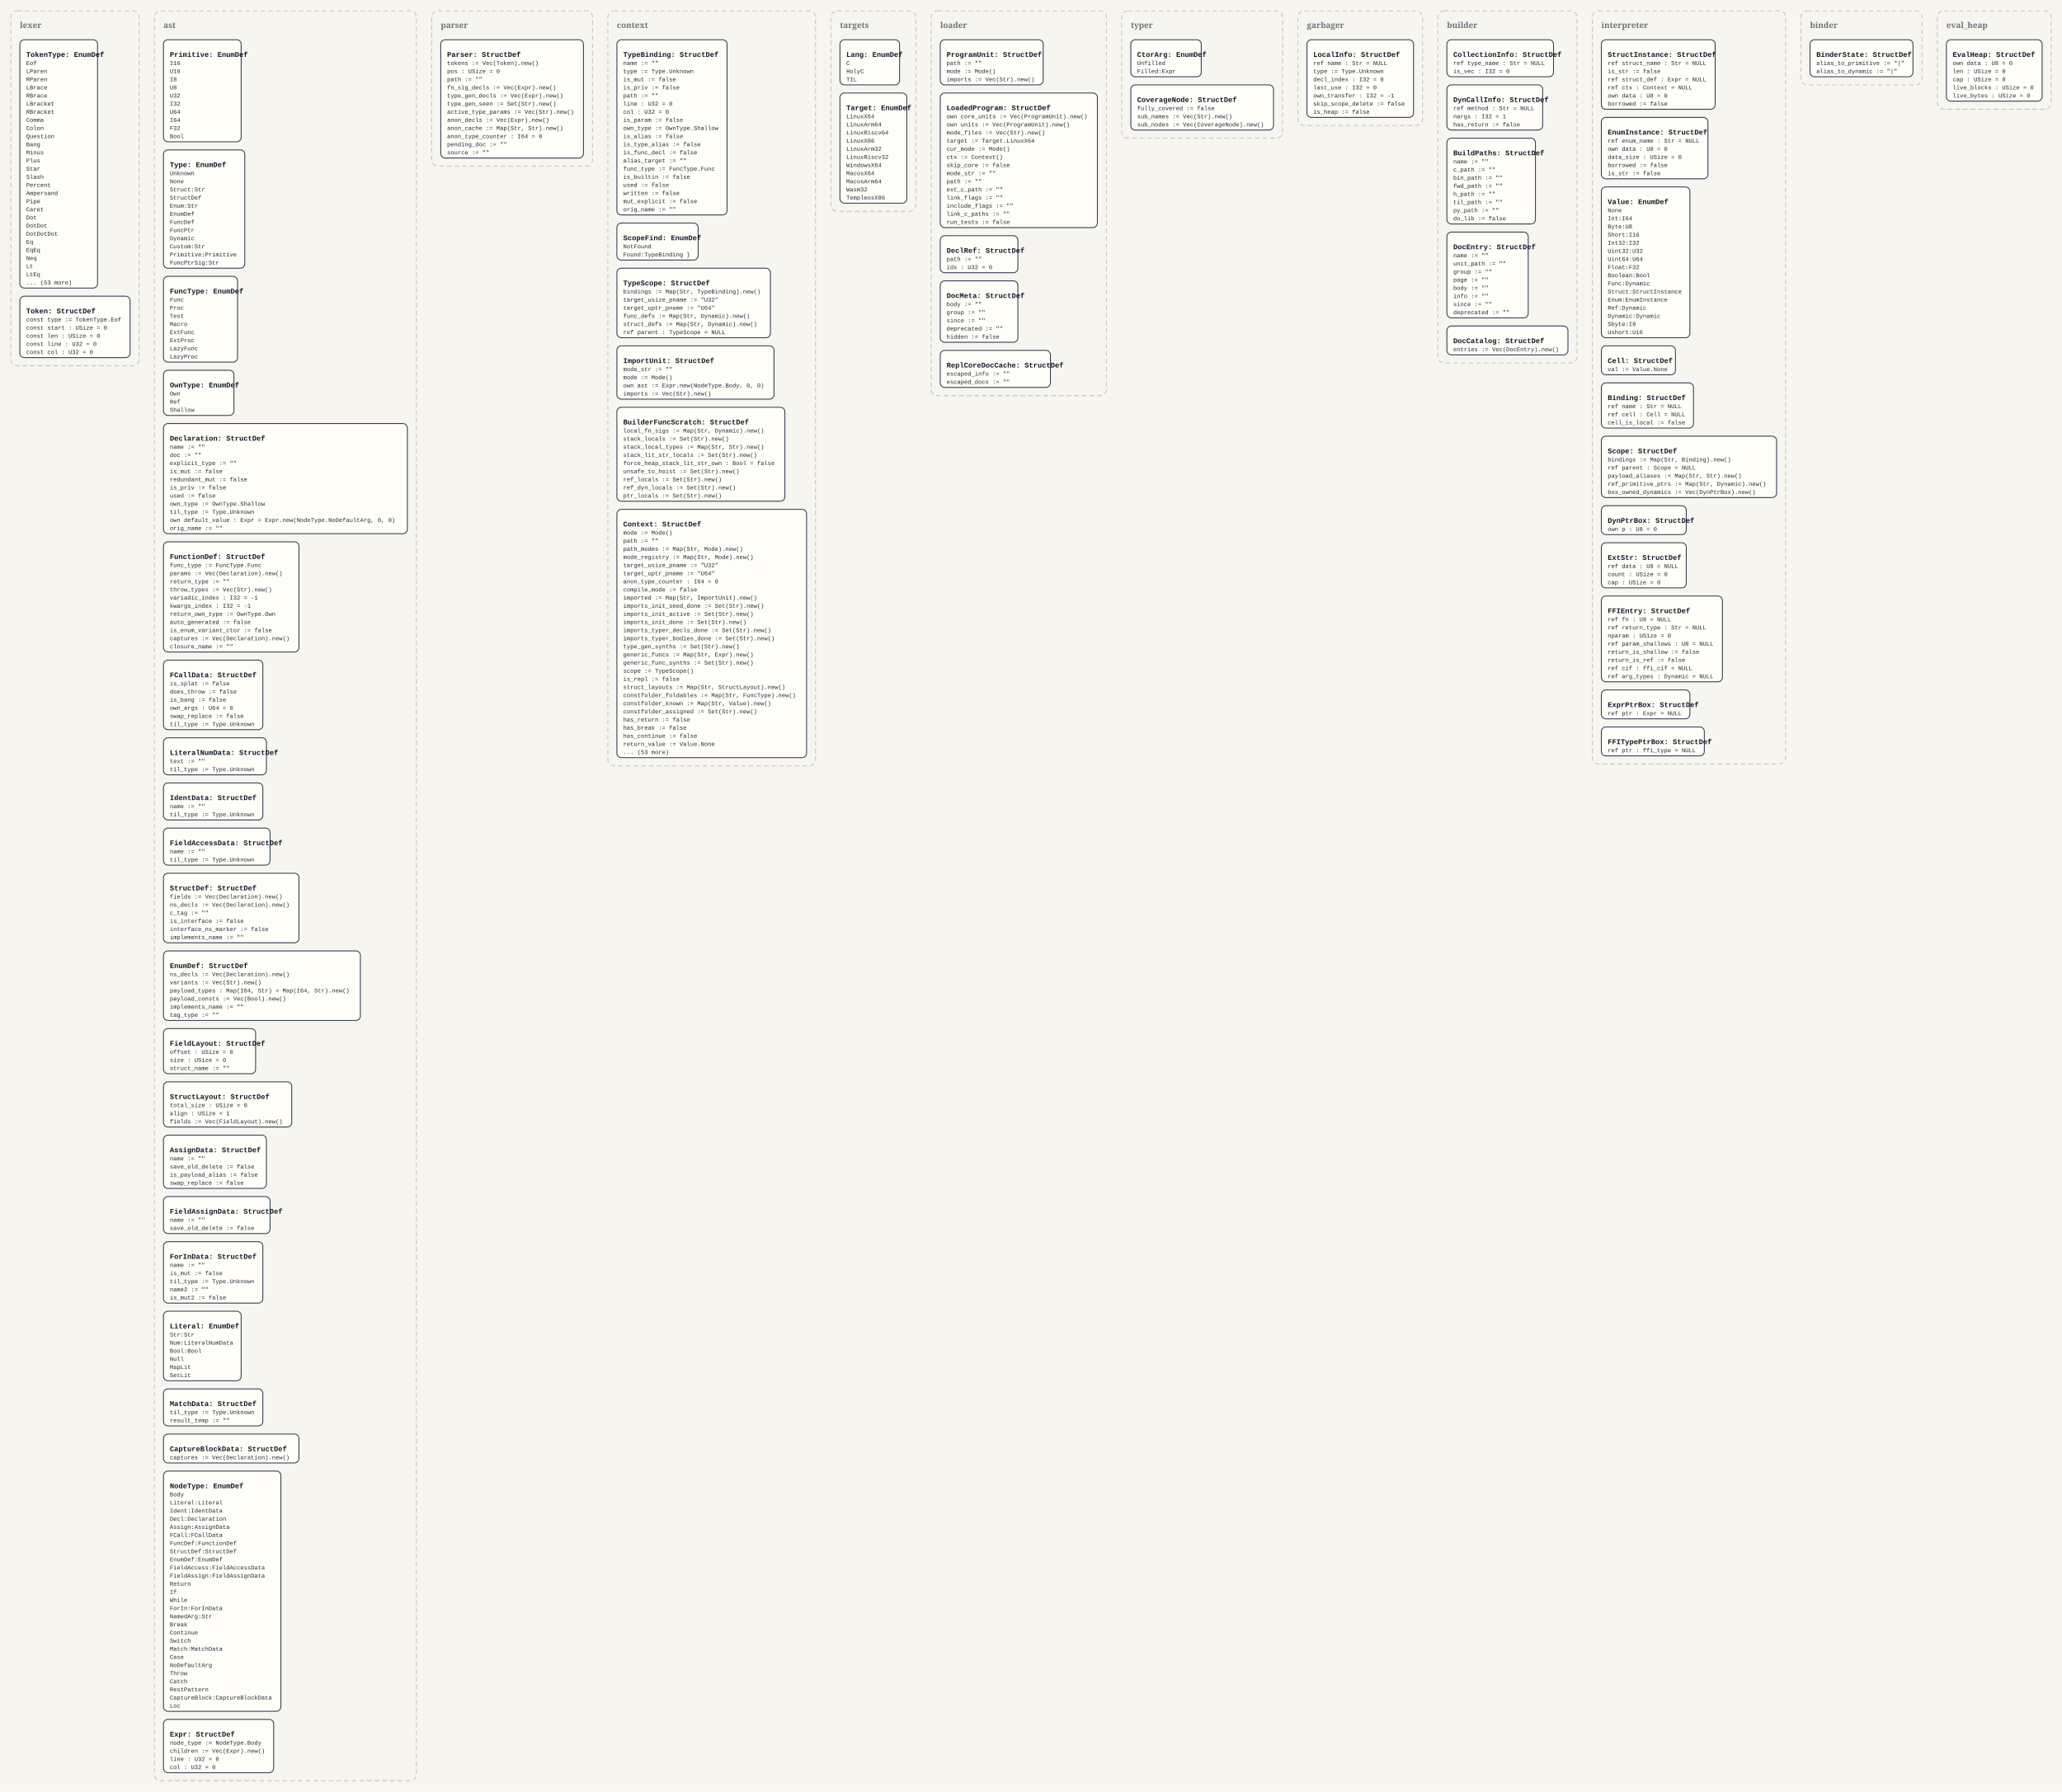
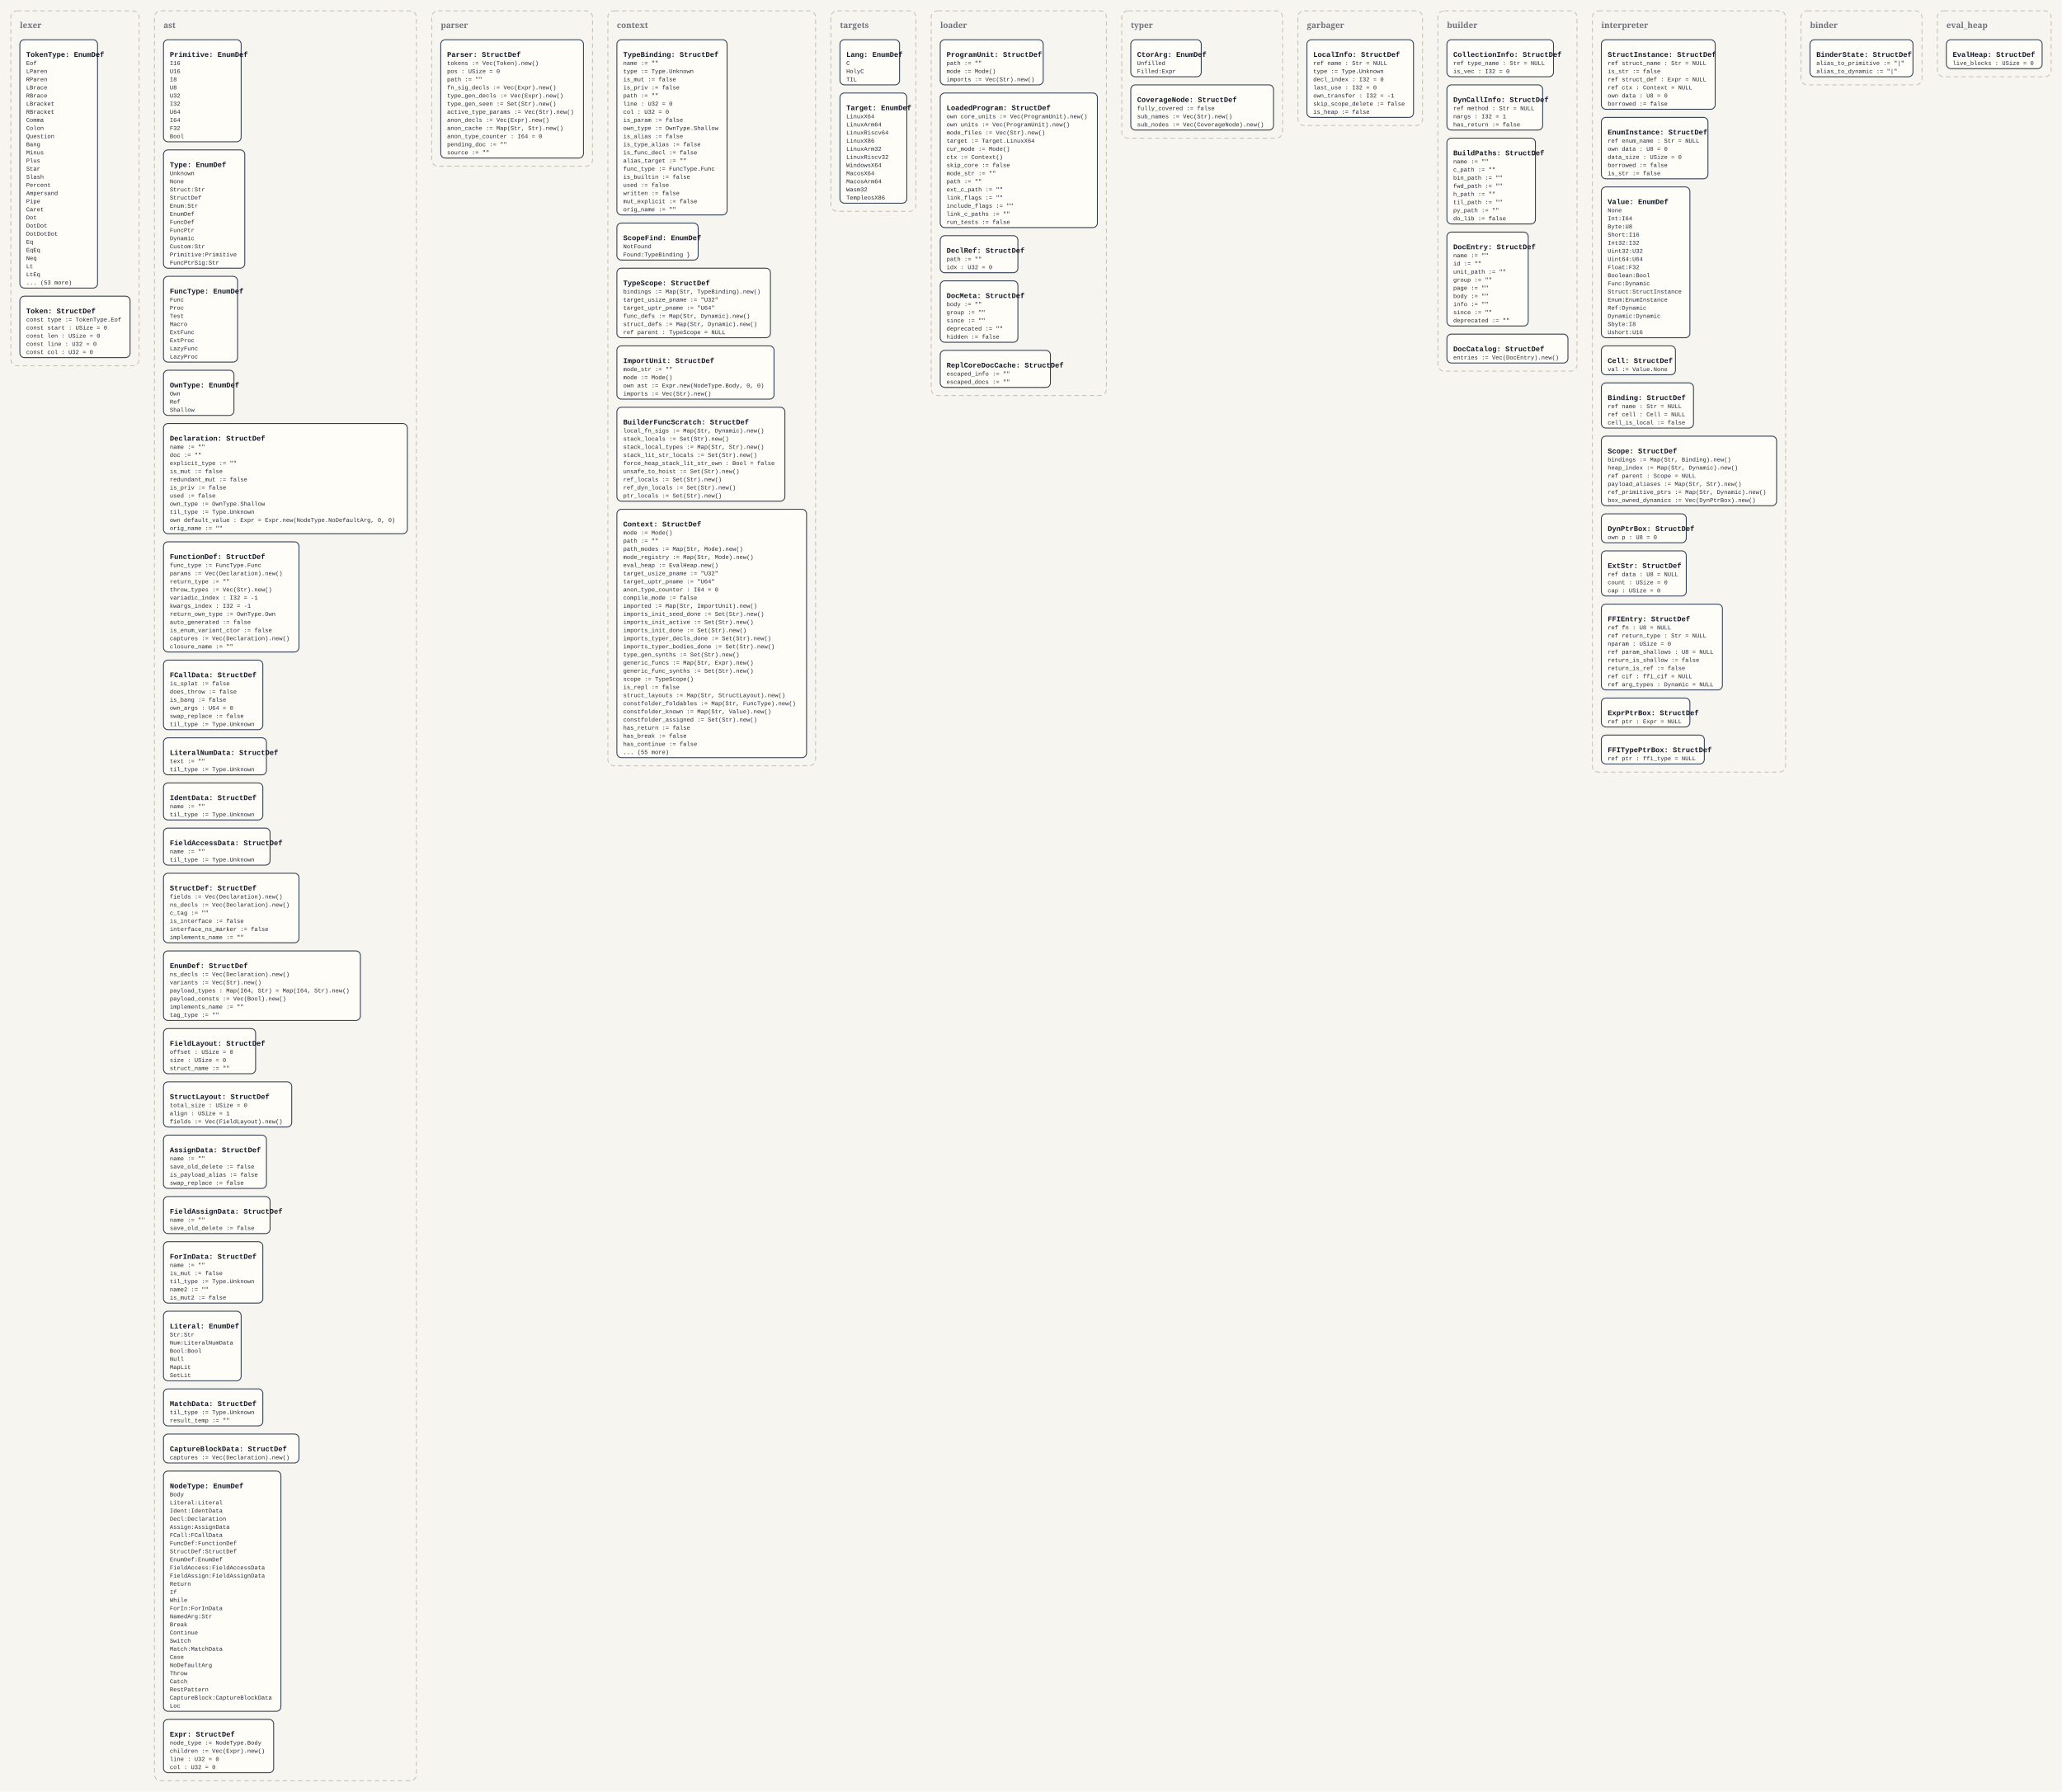
<svg xmlns="http://www.w3.org/2000/svg" width="4566" height="3968" viewBox="0 0 4566 3968">
  <defs>
    <style>
      .bg { fill: #f7f5ef; }
      .panel { fill: none; stroke: #c8c2b7; stroke-width: 2; stroke-dasharray: 10 7; }
      .panel-label { font: 700 18px Georgia, serif; fill: #6b7280; }
      .box { fill: #fffdf8; stroke: #334155; stroke-width: 2; }
      .title { font: 700 16px 'Courier New', monospace; fill: #111827; }
      .line { font: 13px 'Courier New', monospace; fill: #1f2937; }
    </style>
  </defs>
  <rect class="bg" x="0" y="0" width="4566" height="3968" />
  <rect x="24" y="24" width="284" height="786" rx="14" ry="14" class="panel" />
  <text x="44" y="62" class="panel-label">lexer</text>
  <rect x="44" y="88" width="172" height="550" rx="10" ry="10" class="box" />
  <text x="58" y="126" class="title">TokenType: EnumDef</text>
  <text x="58" y="144" class="line">Eof</text>
  <text x="58" y="162" class="line">LParen</text>
  <text x="58" y="180" class="line">RParen</text>
  <text x="58" y="198" class="line">LBrace</text>
  <text x="58" y="216" class="line">RBrace</text>
  <text x="58" y="234" class="line">LBracket</text>
  <text x="58" y="252" class="line">RBracket</text>
  <text x="58" y="270" class="line">Comma</text>
  <text x="58" y="288" class="line">Colon</text>
  <text x="58" y="306" class="line">Question</text>
  <text x="58" y="324" class="line">Bang</text>
  <text x="58" y="342" class="line">Minus</text>
  <text x="58" y="360" class="line">Plus</text>
  <text x="58" y="378" class="line">Star</text>
  <text x="58" y="396" class="line">Slash</text>
  <text x="58" y="414" class="line">Percent</text>
  <text x="58" y="432" class="line">Ampersand</text>
  <text x="58" y="450" class="line">Pipe</text>
  <text x="58" y="468" class="line">Caret</text>
  <text x="58" y="486" class="line">Dot</text>
  <text x="58" y="504" class="line">DotDot</text>
  <text x="58" y="522" class="line">DotDotDot</text>
  <text x="58" y="540" class="line">Eq</text>
  <text x="58" y="558" class="line">EqEq</text>
  <text x="58" y="576" class="line">Neq</text>
  <text x="58" y="594" class="line">Lt</text>
  <text x="58" y="612" class="line">LtEq</text>
  <text x="58" y="630" class="line">... (53 more)</text>
  <rect x="44" y="656" width="244" height="136" rx="10" ry="10" class="box" />
  <text x="58" y="694" class="title">Token: StructDef</text>
  <text x="58" y="712" class="line">const type := TokenType.Eof</text>
  <text x="58" y="730" class="line">const start : USize = 0</text>
  <text x="58" y="748" class="line">const len : USize = 0</text>
  <text x="58" y="766" class="line">const line : U32 = 0</text>
  <text x="58" y="784" class="line">const col : U32 = 0</text>
  <rect x="342" y="24" width="580" height="3920" rx="14" ry="14" class="panel" />
  <text x="362" y="62" class="panel-label">ast</text>
  <rect x="362" y="88" width="172" height="226" rx="10" ry="10" class="box" />
  <text x="376" y="126" class="title">Primitive: EnumDef</text>
  <text x="376" y="144" class="line">I16</text>
  <text x="376" y="162" class="line">U16</text>
  <text x="376" y="180" class="line">I8</text>
  <text x="376" y="198" class="line">U8</text>
  <text x="376" y="216" class="line">U32</text>
  <text x="376" y="234" class="line">I32</text>
  <text x="376" y="252" class="line">U64</text>
  <text x="376" y="270" class="line">I64</text>
  <text x="376" y="288" class="line">F32</text>
  <text x="376" y="306" class="line">Bool</text>
  <rect x="362" y="332" width="180" height="262" rx="10" ry="10" class="box" />
  <text x="376" y="370" class="title">Type: EnumDef</text>
  <text x="376" y="388" class="line">Unknown</text>
  <text x="376" y="406" class="line">None</text>
  <text x="376" y="424" class="line">Struct:Str</text>
  <text x="376" y="442" class="line">StructDef</text>
  <text x="376" y="460" class="line">Enum:Str</text>
  <text x="376" y="478" class="line">EnumDef</text>
  <text x="376" y="496" class="line">FuncDef</text>
  <text x="376" y="514" class="line">FuncPtr</text>
  <text x="376" y="532" class="line">Dynamic</text>
  <text x="376" y="550" class="line">Custom:Str</text>
  <text x="376" y="568" class="line">Primitive:Primitive</text>
  <text x="376" y="586" class="line">FuncPtrSig:Str</text>
  <rect x="362" y="612" width="164" height="190" rx="10" ry="10" class="box" />
  <text x="376" y="650" class="title">FuncType: EnumDef</text>
  <text x="376" y="668" class="line">Func</text>
  <text x="376" y="686" class="line">Proc</text>
  <text x="376" y="704" class="line">Test</text>
  <text x="376" y="722" class="line">Macro</text>
  <text x="376" y="740" class="line">ExtFunc</text>
  <text x="376" y="758" class="line">ExtProc</text>
  <text x="376" y="776" class="line">LazyFunc</text>
  <text x="376" y="794" class="line">LazyProc</text>
  <rect x="362" y="820" width="156" height="100" rx="10" ry="10" class="box" />
  <text x="376" y="858" class="title">OwnType: EnumDef</text>
  <text x="376" y="876" class="line">Own</text>
  <text x="376" y="894" class="line">Ref</text>
  <text x="376" y="912" class="line">Shallow</text>
  <rect x="362" y="938" width="540" height="244" rx="10" ry="10" class="box" />
  <text x="376" y="976" class="title">Declaration: StructDef</text>
  <text x="376" y="994" class="line">name := ""</text>
  <text x="376" y="1012" class="line">doc := ""</text>
  <text x="376" y="1030" class="line">explicit_type := ""</text>
  <text x="376" y="1048" class="line">is_mut := false</text>
  <text x="376" y="1066" class="line">redundant_mut := false</text>
  <text x="376" y="1084" class="line">is_priv := false</text>
  <text x="376" y="1102" class="line">used := false</text>
  <text x="376" y="1120" class="line">own_type := OwnType.Shallow</text>
  <text x="376" y="1138" class="line">til_type := Type.Unknown</text>
  <text x="376" y="1156" class="line">own default_value : Expr = Expr.new(NodeType.NoDefaultArg, 0, 0)</text>
  <text x="376" y="1174" class="line">orig_name := ""</text>
  <rect x="362" y="1200" width="300" height="244" rx="10" ry="10" class="box" />
  <text x="376" y="1238" class="title">FunctionDef: StructDef</text>
  <text x="376" y="1256" class="line">func_type := FuncType.Func</text>
  <text x="376" y="1274" class="line">params := Vec(Declaration).new()</text>
  <text x="376" y="1292" class="line">return_type := ""</text>
  <text x="376" y="1310" class="line">throw_types := Vec(Str).new()</text>
  <text x="376" y="1328" class="line">variadic_index : I32 = -1</text>
  <text x="376" y="1346" class="line">kwargs_index : I32 = -1</text>
  <text x="376" y="1364" class="line">return_own_type := OwnType.Own</text>
  <text x="376" y="1382" class="line">auto_generated := false</text>
  <text x="376" y="1400" class="line">is_enum_variant_ctor := false</text>
  <text x="376" y="1418" class="line">captures := Vec(Declaration).new()</text>
  <text x="376" y="1436" class="line">closure_name := ""</text>
  <rect x="362" y="1462" width="220" height="154" rx="10" ry="10" class="box" />
  <text x="376" y="1500" class="title">FCallData: StructDef</text>
  <text x="376" y="1518" class="line">is_splat := false</text>
  <text x="376" y="1536" class="line">does_throw := false</text>
  <text x="376" y="1554" class="line">is_bang := false</text>
  <text x="376" y="1572" class="line">own_args : U64 = 0</text>
  <text x="376" y="1590" class="line">swap_replace := false</text>
  <text x="376" y="1608" class="line">til_type := Type.Unknown</text>
  <rect x="362" y="1634" width="228" height="82" rx="10" ry="10" class="box" />
  <text x="376" y="1672" class="title">LiteralNumData: StructDef</text>
  <text x="376" y="1690" class="line">text := ""</text>
  <text x="376" y="1708" class="line">til_type := Type.Unknown</text>
  <rect x="362" y="1734" width="220" height="82" rx="10" ry="10" class="box" />
  <text x="376" y="1772" class="title">IdentData: StructDef</text>
  <text x="376" y="1790" class="line">name := ""</text>
  <text x="376" y="1808" class="line">til_type := Type.Unknown</text>
  <rect x="362" y="1834" width="236" height="82" rx="10" ry="10" class="box" />
  <text x="376" y="1872" class="title">FieldAccessData: StructDef</text>
  <text x="376" y="1890" class="line">name := ""</text>
  <text x="376" y="1908" class="line">til_type := Type.Unknown</text>
  <rect x="362" y="1934" width="300" height="154" rx="10" ry="10" class="box" />
  <text x="376" y="1972" class="title">StructDef: StructDef</text>
  <text x="376" y="1990" class="line">fields := Vec(Declaration).new()</text>
  <text x="376" y="2008" class="line">ns_decls := Vec(Declaration).new()</text>
  <text x="376" y="2026" class="line">c_tag := ""</text>
  <text x="376" y="2044" class="line">is_interface := false</text>
  <text x="376" y="2062" class="line">interface_ns_marker := false</text>
  <text x="376" y="2080" class="line">implements_name := ""</text>
  <rect x="362" y="2106" width="436" height="154" rx="10" ry="10" class="box" />
  <text x="376" y="2144" class="title">EnumDef: StructDef</text>
  <text x="376" y="2162" class="line">ns_decls := Vec(Declaration).new()</text>
  <text x="376" y="2180" class="line">variants := Vec(Str).new()</text>
  <text x="376" y="2198" class="line">payload_types : Map(I64, Str) = Map(I64, Str).new()</text>
  <text x="376" y="2216" class="line">payload_consts := Vec(Bool).new()</text>
  <text x="376" y="2234" class="line">implements_name := ""</text>
  <text x="376" y="2252" class="line">tag_type := ""</text>
  <rect x="362" y="2278" width="204" height="100" rx="10" ry="10" class="box" />
  <text x="376" y="2316" class="title">FieldLayout: StructDef</text>
  <text x="376" y="2334" class="line">offset : USize = 0</text>
  <text x="376" y="2352" class="line">size : USize = 0</text>
  <text x="376" y="2370" class="line">struct_name := ""</text>
  <rect x="362" y="2396" width="284" height="100" rx="10" ry="10" class="box" />
  <text x="376" y="2434" class="title">StructLayout: StructDef</text>
  <text x="376" y="2452" class="line">total_size : USize = 0</text>
  <text x="376" y="2470" class="line">align : USize = 1</text>
  <text x="376" y="2488" class="line">fields := Vec(FieldLayout).new()</text>
  <rect x="362" y="2514" width="228" height="118" rx="10" ry="10" class="box" />
  <text x="376" y="2552" class="title">AssignData: StructDef</text>
  <text x="376" y="2570" class="line">name := ""</text>
  <text x="376" y="2588" class="line">save_old_delete := false</text>
  <text x="376" y="2606" class="line">is_payload_alias := false</text>
  <text x="376" y="2624" class="line">swap_replace := false</text>
  <rect x="362" y="2650" width="236" height="82" rx="10" ry="10" class="box" />
  <text x="376" y="2688" class="title">FieldAssignData: StructDef</text>
  <text x="376" y="2706" class="line">name := ""</text>
  <text x="376" y="2724" class="line">save_old_delete := false</text>
  <rect x="362" y="2750" width="220" height="136" rx="10" ry="10" class="box" />
  <text x="376" y="2788" class="title">ForInData: StructDef</text>
  <text x="376" y="2806" class="line">name := ""</text>
  <text x="376" y="2824" class="line">is_mut := false</text>
  <text x="376" y="2842" class="line">til_type := Type.Unknown</text>
  <text x="376" y="2860" class="line">name2 := ""</text>
  <text x="376" y="2878" class="line">is_mut2 := false</text>
  <rect x="362" y="2904" width="172" height="154" rx="10" ry="10" class="box" />
  <text x="376" y="2942" class="title">Literal: EnumDef</text>
  <text x="376" y="2960" class="line">Str:Str</text>
  <text x="376" y="2978" class="line">Num:LiteralNumData</text>
  <text x="376" y="2996" class="line">Bool:Bool</text>
  <text x="376" y="3014" class="line">Null</text>
  <text x="376" y="3032" class="line">MapLit</text>
  <text x="376" y="3050" class="line">SetLit</text>
  <rect x="362" y="3076" width="220" height="82" rx="10" ry="10" class="box" />
  <text x="376" y="3114" class="title">MatchData: StructDef</text>
  <text x="376" y="3132" class="line">til_type := Type.Unknown</text>
  <text x="376" y="3150" class="line">result_temp := ""</text>
  <rect x="362" y="3176" width="300" height="64" rx="10" ry="10" class="box" />
  <text x="376" y="3214" class="title">CaptureBlockData: StructDef</text>
  <text x="376" y="3232" class="line">captures := Vec(Declaration).new()</text>
  <rect x="362" y="3258" width="260" height="532" rx="10" ry="10" class="box" />
  <text x="376" y="3296" class="title">NodeType: EnumDef</text>
  <text x="376" y="3314" class="line">Body</text>
  <text x="376" y="3332" class="line">Literal:Literal</text>
  <text x="376" y="3350" class="line">Ident:IdentData</text>
  <text x="376" y="3368" class="line">Decl:Declaration</text>
  <text x="376" y="3386" class="line">Assign:AssignData</text>
  <text x="376" y="3404" class="line">FCall:FCallData</text>
  <text x="376" y="3422" class="line">FuncDef:FunctionDef</text>
  <text x="376" y="3440" class="line">StructDef:StructDef</text>
  <text x="376" y="3458" class="line">EnumDef:EnumDef</text>
  <text x="376" y="3476" class="line">FieldAccess:FieldAccessData</text>
  <text x="376" y="3494" class="line">FieldAssign:FieldAssignData</text>
  <text x="376" y="3512" class="line">Return</text>
  <text x="376" y="3530" class="line">If</text>
  <text x="376" y="3548" class="line">While</text>
  <text x="376" y="3566" class="line">ForIn:ForInData</text>
  <text x="376" y="3584" class="line">NamedArg:Str</text>
  <text x="376" y="3602" class="line">Break</text>
  <text x="376" y="3620" class="line">Continue</text>
  <text x="376" y="3638" class="line">Switch</text>
  <text x="376" y="3656" class="line">Match:MatchData</text>
  <text x="376" y="3674" class="line">Case</text>
  <text x="376" y="3692" class="line">NoDefaultArg</text>
  <text x="376" y="3710" class="line">Throw</text>
  <text x="376" y="3728" class="line">Catch</text>
  <text x="376" y="3746" class="line">RestPattern</text>
  <text x="376" y="3764" class="line">CaptureBlock:CaptureBlockData</text>
  <text x="376" y="3782" class="line">Loc</text>
  <rect x="362" y="3808" width="244" height="118" rx="10" ry="10" class="box" />
  <text x="376" y="3846" class="title">Expr: StructDef</text>
  <text x="376" y="3864" class="line">node_type := NodeType.Body</text>
  <text x="376" y="3882" class="line">children := Vec(Expr).new()</text>
  <text x="376" y="3900" class="line">line : U32 = 0</text>
  <text x="376" y="3918" class="line">col : U32 = 0</text>
  <rect x="956" y="24" width="356" height="344" rx="14" ry="14" class="panel" />
  <text x="976" y="62" class="panel-label">parser</text>
  <rect x="976" y="88" width="316" height="262" rx="10" ry="10" class="box" />
  <text x="990" y="126" class="title">Parser: StructDef</text>
  <text x="990" y="144" class="line">tokens := Vec(Token).new()</text>
  <text x="990" y="162" class="line">pos : USize = 0</text>
  <text x="990" y="180" class="line">path := ""</text>
  <text x="990" y="198" class="line">fn_sig_decls := Vec(Expr).new()</text>
  <text x="990" y="216" class="line">type_gen_decls := Vec(Expr).new()</text>
  <text x="990" y="234" class="line">type_gen_seen := Set(Str).new()</text>
  <text x="990" y="252" class="line">active_type_params := Vec(Str).new()</text>
  <text x="990" y="270" class="line">anon_decls := Vec(Expr).new()</text>
  <text x="990" y="288" class="line">anon_cache := Map(Str, Str).new()</text>
  <text x="990" y="306" class="line">anon_type_counter : I64 = 0</text>
  <text x="990" y="324" class="line">pending_doc := ""</text>
  <text x="990" y="342" class="line">source := ""</text>
  <rect x="1346" y="24" width="460" height="1672" rx="14" ry="14" class="panel" />
  <text x="1366" y="62" class="panel-label">context</text>
  <rect x="1366" y="88" width="244" height="388" rx="10" ry="10" class="box" />
  <text x="1380" y="126" class="title">TypeBinding: StructDef</text>
  <text x="1380" y="144" class="line">name := ""</text>
  <text x="1380" y="162" class="line">type := Type.Unknown</text>
  <text x="1380" y="180" class="line">is_mut := false</text>
  <text x="1380" y="198" class="line">is_priv := false</text>
  <text x="1380" y="216" class="line">path := ""</text>
  <text x="1380" y="234" class="line">line : U32 = 0</text>
  <text x="1380" y="252" class="line">col : U32 = 0</text>
  <text x="1380" y="270" class="line">is_param := false</text>
  <text x="1380" y="288" class="line">own_type := OwnType.Shallow</text>
  <text x="1380" y="306" class="line">is_alias := false</text>
  <text x="1380" y="324" class="line">is_type_alias := false</text>
  <text x="1380" y="342" class="line">is_func_decl := false</text>
  <text x="1380" y="360" class="line">alias_target := ""</text>
  <text x="1380" y="378" class="line">func_type := FuncType.Func</text>
  <text x="1380" y="396" class="line">is_builtin := false</text>
  <text x="1380" y="414" class="line">used := false</text>
  <text x="1380" y="432" class="line">written := false</text>
  <text x="1380" y="450" class="line">mut_explicit := false</text>
  <text x="1380" y="468" class="line">orig_name := ""</text>
  <rect x="1366" y="494" width="180" height="82" rx="10" ry="10" class="box" />
  <text x="1380" y="532" class="title">ScopeFind: EnumDef</text>
  <text x="1380" y="550" class="line">NotFound</text>
  <text x="1380" y="568" class="line">Found:TypeBinding }</text>
  <rect x="1366" y="594" width="340" height="154" rx="10" ry="10" class="box" />
  <text x="1380" y="632" class="title">TypeScope: StructDef</text>
  <text x="1380" y="650" class="line">bindings := Map(Str, TypeBinding).new()</text>
  <text x="1380" y="668" class="line">target_usize_pname := "U32"</text>
  <text x="1380" y="686" class="line">target_uptr_pname := "U64"</text>
  <text x="1380" y="704" class="line">func_defs := Map(Str, Dynamic).new()</text>
  <text x="1380" y="722" class="line">struct_defs := Map(Str, Dynamic).new()</text>
  <text x="1380" y="740" class="line">ref parent : TypeScope = NULL</text>
  <rect x="1366" y="766" width="348" height="118" rx="10" ry="10" class="box" />
  <text x="1380" y="804" class="title">ImportUnit: StructDef</text>
  <text x="1380" y="822" class="line">mode_str := ""</text>
  <text x="1380" y="840" class="line">mode := Mode()</text>
  <text x="1380" y="858" class="line">own ast := Expr.new(NodeType.Body, 0, 0)</text>
  <text x="1380" y="876" class="line">imports := Vec(Str).new()</text>
  <rect x="1366" y="902" width="372" height="208" rx="10" ry="10" class="box" />
  <text x="1380" y="940" class="title">BuilderFuncScratch: StructDef</text>
  <text x="1380" y="958" class="line">local_fn_sigs := Map(Str, Dynamic).new()</text>
  <text x="1380" y="976" class="line">stack_locals := Set(Str).new()</text>
  <text x="1380" y="994" class="line">stack_local_types := Map(Str, Str).new()</text>
  <text x="1380" y="1012" class="line">stack_lit_str_locals := Set(Str).new()</text>
  <text x="1380" y="1030" class="line">force_heap_stack_lit_str_own : Bool = false</text>
  <text x="1380" y="1048" class="line">unsafe_to_hoist := Set(Str).new()</text>
  <text x="1380" y="1066" class="line">ref_locals := Set(Str).new()</text>
  <text x="1380" y="1084" class="line">ref_dyn_locals := Set(Str).new()</text>
  <text x="1380" y="1102" class="line">ptr_locals := Set(Str).new()</text>
  <rect x="1366" y="1128" width="420" height="550" rx="10" ry="10" class="box" />
  <text x="1380" y="1166" class="title">Context: StructDef</text>
  <text x="1380" y="1184" class="line">mode := Mode()</text>
  <text x="1380" y="1202" class="line">path := ""</text>
  <text x="1380" y="1220" class="line">path_modes := Map(Str, Mode).new()</text>
  <text x="1380" y="1238" class="line">mode_registry := Map(Str, Mode).new()</text>
-   <text x="1380" y="1256" class="line">target_usize_pname := "U32"</text>
-   <text x="1380" y="1274" class="line">target_uptr_pname := "U64"</text>
-   <text x="1380" y="1292" class="line">anon_type_counter : I64 = 0</text>
-   <text x="1380" y="1310" class="line">compile_mode := false</text>
-   <text x="1380" y="1328" class="line">imported := Map(Str, ImportUnit).new()</text>
-   <text x="1380" y="1346" class="line">imports_init_seed_done := Set(Str).new()</text>
-   <text x="1380" y="1364" class="line">imports_init_active := Set(Str).new()</text>
-   <text x="1380" y="1382" class="line">imports_init_done := Set(Str).new()</text>
-   <text x="1380" y="1400" class="line">imports_typer_decls_done := Set(Str).new()</text>
-   <text x="1380" y="1418" class="line">imports_typer_bodies_done := Set(Str).new()</text>
-   <text x="1380" y="1436" class="line">type_gen_synths := Set(Str).new()</text>
-   <text x="1380" y="1454" class="line">generic_funcs := Map(Str, Expr).new()</text>
-   <text x="1380" y="1472" class="line">generic_func_synths := Set(Str).new()</text>
-   <text x="1380" y="1490" class="line">scope := TypeScope()</text>
-   <text x="1380" y="1508" class="line">is_repl := false</text>
-   <text x="1380" y="1526" class="line">struct_layouts := Map(Str, StructLayout).new()</text>
-   <text x="1380" y="1544" class="line">constfolder_foldables := Map(Str, FuncType).new()</text>
-   <text x="1380" y="1562" class="line">constfolder_known := Map(Str, Value).new()</text>
-   <text x="1380" y="1580" class="line">constfolder_assigned := Set(Str).new()</text>
-   <text x="1380" y="1598" class="line">has_return := false</text>
-   <text x="1380" y="1616" class="line">has_break := false</text>
-   <text x="1380" y="1634" class="line">has_continue := false</text>
-   <text x="1380" y="1652" class="line">return_value := Value.None</text>
-   <text x="1380" y="1670" class="line">... (53 more)</text>
+   <text x="1380" y="1256" class="line">eval_heap := EvalHeap.new()</text>
+   <text x="1380" y="1274" class="line">target_usize_pname := "U32"</text>
+   <text x="1380" y="1292" class="line">target_uptr_pname := "U64"</text>
+   <text x="1380" y="1310" class="line">anon_type_counter : I64 = 0</text>
+   <text x="1380" y="1328" class="line">compile_mode := false</text>
+   <text x="1380" y="1346" class="line">imported := Map(Str, ImportUnit).new()</text>
+   <text x="1380" y="1364" class="line">imports_init_seed_done := Set(Str).new()</text>
+   <text x="1380" y="1382" class="line">imports_init_active := Set(Str).new()</text>
+   <text x="1380" y="1400" class="line">imports_init_done := Set(Str).new()</text>
+   <text x="1380" y="1418" class="line">imports_typer_decls_done := Set(Str).new()</text>
+   <text x="1380" y="1436" class="line">imports_typer_bodies_done := Set(Str).new()</text>
+   <text x="1380" y="1454" class="line">type_gen_synths := Set(Str).new()</text>
+   <text x="1380" y="1472" class="line">generic_funcs := Map(Str, Expr).new()</text>
+   <text x="1380" y="1490" class="line">generic_func_synths := Set(Str).new()</text>
+   <text x="1380" y="1508" class="line">scope := TypeScope()</text>
+   <text x="1380" y="1526" class="line">is_repl := false</text>
+   <text x="1380" y="1544" class="line">struct_layouts := Map(Str, StructLayout).new()</text>
+   <text x="1380" y="1562" class="line">constfolder_foldables := Map(Str, FuncType).new()</text>
+   <text x="1380" y="1580" class="line">constfolder_known := Map(Str, Value).new()</text>
+   <text x="1380" y="1598" class="line">constfolder_assigned := Set(Str).new()</text>
+   <text x="1380" y="1616" class="line">has_return := false</text>
+   <text x="1380" y="1634" class="line">has_break := false</text>
+   <text x="1380" y="1652" class="line">has_continue := false</text>
+   <text x="1380" y="1670" class="line">... (55 more)</text>
  <rect x="1840" y="24" width="188" height="444" rx="14" ry="14" class="panel" />
  <text x="1860" y="62" class="panel-label">targets</text>
  <rect x="1860" y="88" width="132" height="100" rx="10" ry="10" class="box" />
  <text x="1874" y="126" class="title">Lang: EnumDef</text>
  <text x="1874" y="144" class="line">C</text>
  <text x="1874" y="162" class="line">HolyC</text>
  <text x="1874" y="180" class="line">TIL</text>
  <rect x="1860" y="206" width="148" height="244" rx="10" ry="10" class="box" />
  <text x="1874" y="244" class="title">Target: EnumDef</text>
  <text x="1874" y="262" class="line">LinuxX64</text>
  <text x="1874" y="280" class="line">LinuxArm64</text>
  <text x="1874" y="298" class="line">LinuxRiscv64</text>
  <text x="1874" y="316" class="line">LinuxX86</text>
  <text x="1874" y="334" class="line">LinuxArm32</text>
  <text x="1874" y="352" class="line">LinuxRiscv32</text>
  <text x="1874" y="370" class="line">WindowsX64</text>
  <text x="1874" y="388" class="line">MacosX64</text>
  <text x="1874" y="406" class="line">MacosArm64</text>
  <text x="1874" y="424" class="line">Wasm32</text>
  <text x="1874" y="442" class="line">TempleosX86</text>
  <rect x="2062" y="24" width="388" height="852" rx="14" ry="14" class="panel" />
  <text x="2082" y="62" class="panel-label">loader</text>
  <rect x="2082" y="88" width="228" height="100" rx="10" ry="10" class="box" />
  <text x="2096" y="126" class="title">ProgramUnit: StructDef</text>
  <text x="2096" y="144" class="line">path := ""</text>
  <text x="2096" y="162" class="line">mode := Mode()</text>
  <text x="2096" y="180" class="line">imports := Vec(Str).new()</text>
  <rect x="2082" y="206" width="348" height="298" rx="10" ry="10" class="box" />
  <text x="2096" y="244" class="title">LoadedProgram: StructDef</text>
  <text x="2096" y="262" class="line">own core_units := Vec(ProgramUnit).new()</text>
  <text x="2096" y="280" class="line">own units := Vec(ProgramUnit).new()</text>
  <text x="2096" y="298" class="line">mode_files := Vec(Str).new()</text>
  <text x="2096" y="316" class="line">target := Target.LinuxX64</text>
  <text x="2096" y="334" class="line">cur_mode := Mode()</text>
  <text x="2096" y="352" class="line">ctx := Context()</text>
  <text x="2096" y="370" class="line">skip_core := false</text>
  <text x="2096" y="388" class="line">mode_str := ""</text>
  <text x="2096" y="406" class="line">path := ""</text>
  <text x="2096" y="424" class="line">ext_c_path := ""</text>
  <text x="2096" y="442" class="line">link_flags := ""</text>
  <text x="2096" y="460" class="line">include_flags := ""</text>
  <text x="2096" y="478" class="line">link_c_paths := ""</text>
  <text x="2096" y="496" class="line">run_tests := false</text>
  <rect x="2082" y="522" width="172" height="82" rx="10" ry="10" class="box" />
  <text x="2096" y="560" class="title">DeclRef: StructDef</text>
  <text x="2096" y="578" class="line">path := ""</text>
  <text x="2096" y="596" class="line">idx : U32 = 0</text>
  <rect x="2082" y="622" width="172" height="136" rx="10" ry="10" class="box" />
  <text x="2096" y="660" class="title">DocMeta: StructDef</text>
  <text x="2096" y="678" class="line">body := ""</text>
  <text x="2096" y="696" class="line">group := ""</text>
  <text x="2096" y="714" class="line">since := ""</text>
  <text x="2096" y="732" class="line">deprecated := ""</text>
  <text x="2096" y="750" class="line">hidden := false</text>
  <rect x="2082" y="776" width="244" height="82" rx="10" ry="10" class="box" />
  <text x="2096" y="814" class="title">ReplCoreDocCache: StructDef</text>
  <text x="2096" y="832" class="line">escaped_info := ""</text>
  <text x="2096" y="850" class="line">escaped_docs := ""</text>
  <rect x="2484" y="24" width="356" height="282" rx="14" ry="14" class="panel" />
  <text x="2504" y="62" class="panel-label">typer</text>
  <rect x="2504" y="88" width="156" height="82" rx="10" ry="10" class="box" />
  <text x="2518" y="126" class="title">CtorArg: EnumDef</text>
  <text x="2518" y="144" class="line">Unfilled</text>
  <text x="2518" y="162" class="line">Filled:Expr</text>
  <rect x="2504" y="188" width="316" height="100" rx="10" ry="10" class="box" />
  <text x="2518" y="226" class="title">CoverageNode: StructDef</text>
  <text x="2518" y="244" class="line">fully_covered := false</text>
  <text x="2518" y="262" class="line">sub_names := Vec(Str).new()</text>
  <text x="2518" y="280" class="line">sub_nodes := Vec(CoverageNode).new()</text>
  <rect x="2874" y="24" width="276" height="254" rx="14" ry="14" class="panel" />
  <text x="2894" y="62" class="panel-label">garbager</text>
  <rect x="2894" y="88" width="236" height="172" rx="10" ry="10" class="box" />
  <text x="2908" y="126" class="title">LocalInfo: StructDef</text>
  <text x="2908" y="144" class="line">ref name : Str = NULL</text>
  <text x="2908" y="162" class="line">type := Type.Unknown</text>
  <text x="2908" y="180" class="line">decl_index : I32 = 0</text>
  <text x="2908" y="198" class="line">last_use : I32 = 0</text>
  <text x="2908" y="216" class="line">own_transfer : I32 = -1</text>
  <text x="2908" y="234" class="line">skip_scope_delete := false</text>
  <text x="2908" y="252" class="line">is_heap := false</text>
-   <rect x="3184" y="24" width="308" height="780" rx="14" ry="14" class="panel" />
+   <rect x="3184" y="24" width="308" height="798" rx="14" ry="14" class="panel" />
  <text x="3204" y="62" class="panel-label">builder</text>
  <rect x="3204" y="88" width="236" height="82" rx="10" ry="10" class="box" />
  <text x="3218" y="126" class="title">CollectionInfo: StructDef</text>
  <text x="3218" y="144" class="line">ref type_name : Str = NULL</text>
  <text x="3218" y="162" class="line">is_vec : I32 = 0</text>
  <rect x="3204" y="188" width="212" height="100" rx="10" ry="10" class="box" />
  <text x="3218" y="226" class="title">DynCallInfo: StructDef</text>
  <text x="3218" y="244" class="line">ref method : Str = NULL</text>
  <text x="3218" y="262" class="line">nargs : I32 = 1</text>
  <text x="3218" y="280" class="line">has_return := false</text>
  <rect x="3204" y="306" width="196" height="190" rx="10" ry="10" class="box" />
  <text x="3218" y="344" class="title">BuildPaths: StructDef</text>
  <text x="3218" y="362" class="line">name := ""</text>
  <text x="3218" y="380" class="line">c_path := ""</text>
  <text x="3218" y="398" class="line">bin_path := ""</text>
  <text x="3218" y="416" class="line">fwd_path := ""</text>
  <text x="3218" y="434" class="line">h_path := ""</text>
  <text x="3218" y="452" class="line">til_path := ""</text>
  <text x="3218" y="470" class="line">py_path := ""</text>
  <text x="3218" y="488" class="line">do_lib := false</text>
-   <rect x="3204" y="514" width="180" height="190" rx="10" ry="10" class="box" />
+   <rect x="3204" y="514" width="180" height="208" rx="10" ry="10" class="box" />
  <text x="3218" y="552" class="title">DocEntry: StructDef</text>
  <text x="3218" y="570" class="line">name := ""</text>
-   <text x="3218" y="588" class="line">unit_path := ""</text>
-   <text x="3218" y="606" class="line">group := ""</text>
-   <text x="3218" y="624" class="line">page := ""</text>
-   <text x="3218" y="642" class="line">body := ""</text>
-   <text x="3218" y="660" class="line">info := ""</text>
-   <text x="3218" y="678" class="line">since := ""</text>
-   <text x="3218" y="696" class="line">deprecated := ""</text>
-   <rect x="3204" y="722" width="268" height="64" rx="10" ry="10" class="box" />
-   <text x="3218" y="760" class="title">DocCatalog: StructDef</text>
-   <text x="3218" y="778" class="line">entries := Vec(DocEntry).new()</text>
-   <rect x="3526" y="24" width="428" height="1668" rx="14" ry="14" class="panel" />
+   <text x="3218" y="588" class="line">id := ""</text>
+   <text x="3218" y="606" class="line">unit_path := ""</text>
+   <text x="3218" y="624" class="line">group := ""</text>
+   <text x="3218" y="642" class="line">page := ""</text>
+   <text x="3218" y="660" class="line">body := ""</text>
+   <text x="3218" y="678" class="line">info := ""</text>
+   <text x="3218" y="696" class="line">since := ""</text>
+   <text x="3218" y="714" class="line">deprecated := ""</text>
+   <rect x="3204" y="740" width="268" height="64" rx="10" ry="10" class="box" />
+   <text x="3218" y="778" class="title">DocCatalog: StructDef</text>
+   <text x="3218" y="796" class="line">entries := Vec(DocEntry).new()</text>
+   <rect x="3526" y="24" width="428" height="1686" rx="14" ry="14" class="panel" />
  <text x="3546" y="62" class="panel-label">interpreter</text>
  <rect x="3546" y="88" width="252" height="154" rx="10" ry="10" class="box" />
  <text x="3560" y="126" class="title">StructInstance: StructDef</text>
  <text x="3560" y="144" class="line">ref struct_name : Str = NULL</text>
  <text x="3560" y="162" class="line">is_str := false</text>
  <text x="3560" y="180" class="line">ref struct_def : Expr = NULL</text>
  <text x="3560" y="198" class="line">ref ctx : Context = NULL</text>
  <text x="3560" y="216" class="line">own data : U8 = 0</text>
  <text x="3560" y="234" class="line">borrowed := false</text>
  <rect x="3546" y="260" width="236" height="136" rx="10" ry="10" class="box" />
  <text x="3560" y="298" class="title">EnumInstance: StructDef</text>
  <text x="3560" y="316" class="line">ref enum_name : Str = NULL</text>
  <text x="3560" y="334" class="line">own data : U8 = 0</text>
  <text x="3560" y="352" class="line">data_size : USize = 0</text>
  <text x="3560" y="370" class="line">borrowed := false</text>
  <text x="3560" y="388" class="line">is_str := false</text>
  <rect x="3546" y="414" width="196" height="334" rx="10" ry="10" class="box" />
  <text x="3560" y="452" class="title">Value: EnumDef</text>
  <text x="3560" y="470" class="line">None</text>
  <text x="3560" y="488" class="line">Int:I64</text>
  <text x="3560" y="506" class="line">Byte:U8</text>
  <text x="3560" y="524" class="line">Short:I16</text>
  <text x="3560" y="542" class="line">Int32:I32</text>
  <text x="3560" y="560" class="line">Uint32:U32</text>
  <text x="3560" y="578" class="line">Uint64:U64</text>
  <text x="3560" y="596" class="line">Float:F32</text>
  <text x="3560" y="614" class="line">Boolean:Bool</text>
  <text x="3560" y="632" class="line">Func:Dynamic</text>
  <text x="3560" y="650" class="line">Struct:StructInstance</text>
  <text x="3560" y="668" class="line">Enum:EnumInstance</text>
  <text x="3560" y="686" class="line">Ref:Dynamic</text>
  <text x="3560" y="704" class="line">Dynamic:Dynamic</text>
  <text x="3560" y="722" class="line">Sbyte:I8</text>
  <text x="3560" y="740" class="line">Ushort:U16</text>
  <rect x="3546" y="766" width="164" height="64" rx="10" ry="10" class="box" />
  <text x="3560" y="804" class="title">Cell: StructDef</text>
  <text x="3560" y="822" class="line">val := Value.None</text>
  <rect x="3546" y="848" width="204" height="100" rx="10" ry="10" class="box" />
  <text x="3560" y="886" class="title">Binding: StructDef</text>
  <text x="3560" y="904" class="line">ref name : Str = NULL</text>
  <text x="3560" y="922" class="line">ref cell : Cell = NULL</text>
  <text x="3560" y="940" class="line">cell_is_local := false</text>
-   <rect x="3546" y="966" width="388" height="136" rx="10" ry="10" class="box" />
+   <rect x="3546" y="966" width="388" height="154" rx="10" ry="10" class="box" />
  <text x="3560" y="1004" class="title">Scope: StructDef</text>
  <text x="3560" y="1022" class="line">bindings := Map(Str, Binding).new()</text>
-   <text x="3560" y="1040" class="line">ref parent : Scope = NULL</text>
-   <text x="3560" y="1058" class="line">payload_aliases := Map(Str, Str).new()</text>
-   <text x="3560" y="1076" class="line">ref_primitive_ptrs := Map(Str, Dynamic).new()</text>
-   <text x="3560" y="1094" class="line">box_owned_dynamics := Vec(DynPtrBox).new()</text>
-   <rect x="3546" y="1120" width="188" height="64" rx="10" ry="10" class="box" />
-   <text x="3560" y="1158" class="title">DynPtrBox: StructDef</text>
-   <text x="3560" y="1176" class="line">own p : U8 = 0</text>
-   <rect x="3546" y="1202" width="188" height="100" rx="10" ry="10" class="box" />
-   <text x="3560" y="1240" class="title">ExtStr: StructDef</text>
-   <text x="3560" y="1258" class="line">ref data : U8 = NULL</text>
-   <text x="3560" y="1276" class="line">count : USize = 0</text>
-   <text x="3560" y="1294" class="line">cap : USize = 0</text>
-   <rect x="3546" y="1320" width="268" height="190" rx="10" ry="10" class="box" />
-   <text x="3560" y="1358" class="title">FFIEntry: StructDef</text>
-   <text x="3560" y="1376" class="line">ref fn : U8 = NULL</text>
-   <text x="3560" y="1394" class="line">ref return_type : Str = NULL</text>
-   <text x="3560" y="1412" class="line">nparam : USize = 0</text>
-   <text x="3560" y="1430" class="line">ref param_shallows : U8 = NULL</text>
-   <text x="3560" y="1448" class="line">return_is_shallow := false</text>
-   <text x="3560" y="1466" class="line">return_is_ref := false</text>
-   <text x="3560" y="1484" class="line">ref cif : ffi_cif = NULL</text>
-   <text x="3560" y="1502" class="line">ref arg_types : Dynamic = NULL</text>
-   <rect x="3546" y="1528" width="196" height="64" rx="10" ry="10" class="box" />
-   <text x="3560" y="1566" class="title">ExprPtrBox: StructDef</text>
-   <text x="3560" y="1584" class="line">ref ptr : Expr = NULL</text>
-   <rect x="3546" y="1610" width="228" height="64" rx="10" ry="10" class="box" />
-   <text x="3560" y="1648" class="title">FFITypePtrBox: StructDef</text>
-   <text x="3560" y="1666" class="line">ref ptr : ffi_type = NULL</text>
+   <text x="3560" y="1040" class="line">heap_index := Map(Str, Dynamic).new()</text>
+   <text x="3560" y="1058" class="line">ref parent : Scope = NULL</text>
+   <text x="3560" y="1076" class="line">payload_aliases := Map(Str, Str).new()</text>
+   <text x="3560" y="1094" class="line">ref_primitive_ptrs := Map(Str, Dynamic).new()</text>
+   <text x="3560" y="1112" class="line">box_owned_dynamics := Vec(DynPtrBox).new()</text>
+   <rect x="3546" y="1138" width="188" height="64" rx="10" ry="10" class="box" />
+   <text x="3560" y="1176" class="title">DynPtrBox: StructDef</text>
+   <text x="3560" y="1194" class="line">own p : U8 = 0</text>
+   <rect x="3546" y="1220" width="188" height="100" rx="10" ry="10" class="box" />
+   <text x="3560" y="1258" class="title">ExtStr: StructDef</text>
+   <text x="3560" y="1276" class="line">ref data : U8 = NULL</text>
+   <text x="3560" y="1294" class="line">count : USize = 0</text>
+   <text x="3560" y="1312" class="line">cap : USize = 0</text>
+   <rect x="3546" y="1338" width="268" height="190" rx="10" ry="10" class="box" />
+   <text x="3560" y="1376" class="title">FFIEntry: StructDef</text>
+   <text x="3560" y="1394" class="line">ref fn : U8 = NULL</text>
+   <text x="3560" y="1412" class="line">ref return_type : Str = NULL</text>
+   <text x="3560" y="1430" class="line">nparam : USize = 0</text>
+   <text x="3560" y="1448" class="line">ref param_shallows : U8 = NULL</text>
+   <text x="3560" y="1466" class="line">return_is_shallow := false</text>
+   <text x="3560" y="1484" class="line">return_is_ref := false</text>
+   <text x="3560" y="1502" class="line">ref cif : ffi_cif = NULL</text>
+   <text x="3560" y="1520" class="line">ref arg_types : Dynamic = NULL</text>
+   <rect x="3546" y="1546" width="196" height="64" rx="10" ry="10" class="box" />
+   <text x="3560" y="1584" class="title">ExprPtrBox: StructDef</text>
+   <text x="3560" y="1602" class="line">ref ptr : Expr = NULL</text>
+   <rect x="3546" y="1628" width="228" height="64" rx="10" ry="10" class="box" />
+   <text x="3560" y="1666" class="title">FFITypePtrBox: StructDef</text>
+   <text x="3560" y="1684" class="line">ref ptr : ffi_type = NULL</text>
  <rect x="3988" y="24" width="268" height="164" rx="14" ry="14" class="panel" />
  <text x="4008" y="62" class="panel-label">binder</text>
  <rect x="4008" y="88" width="228" height="82" rx="10" ry="10" class="box" />
  <text x="4022" y="126" class="title">BinderState: StructDef</text>
  <text x="4022" y="144" class="line">alias_to_primitive := "|"</text>
  <text x="4022" y="162" class="line">alias_to_dynamic := "|"</text>
-   <rect x="4290" y="24" width="252" height="218" rx="14" ry="14" class="panel" />
+   <rect x="4290" y="24" width="252" height="146" rx="14" ry="14" class="panel" />
  <text x="4310" y="62" class="panel-label">eval_heap</text>
-   <rect x="4310" y="88" width="212" height="136" rx="10" ry="10" class="box" />
+   <rect x="4310" y="88" width="212" height="64" rx="10" ry="10" class="box" />
  <text x="4324" y="126" class="title">EvalHeap: StructDef</text>
-   <text x="4324" y="144" class="line">own data : U8 = 0</text>
-   <text x="4324" y="162" class="line">len : USize = 0</text>
-   <text x="4324" y="180" class="line">cap : USize = 0</text>
-   <text x="4324" y="198" class="line">live_blocks : USize = 0</text>
-   <text x="4324" y="216" class="line">live_bytes : USize = 0</text>
+   <text x="4324" y="144" class="line">live_blocks : USize = 0</text>
</svg>
